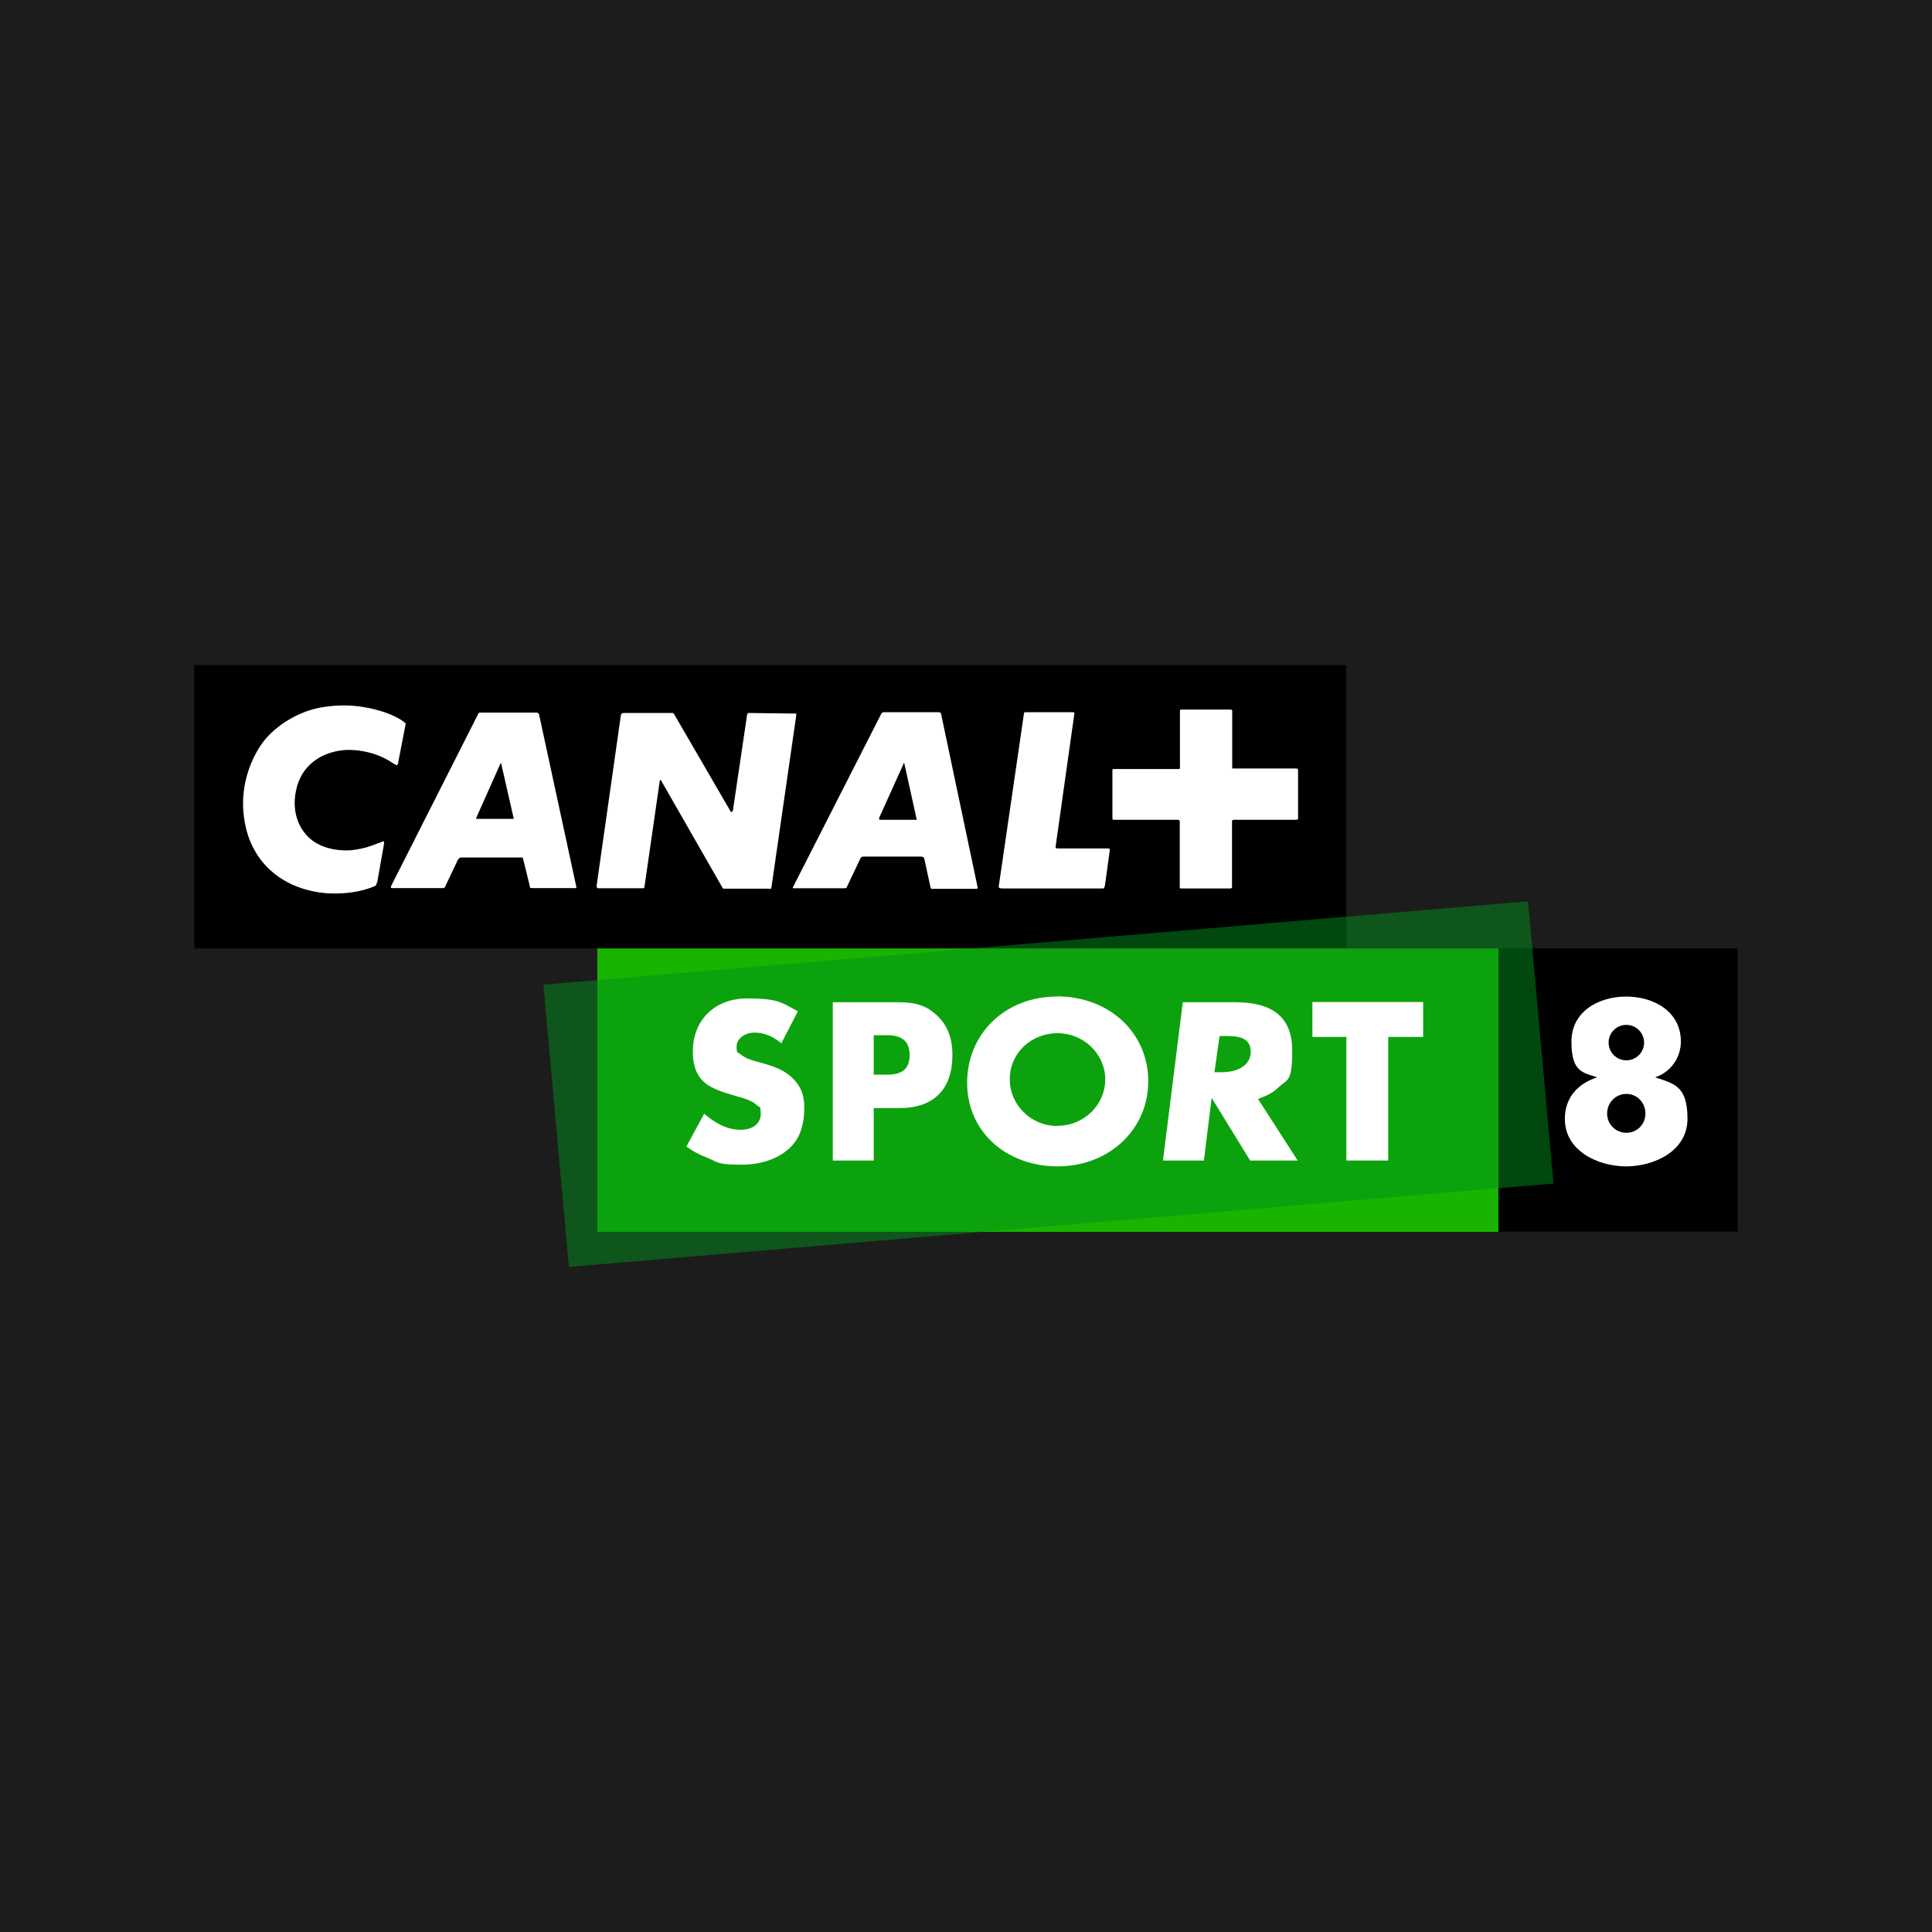
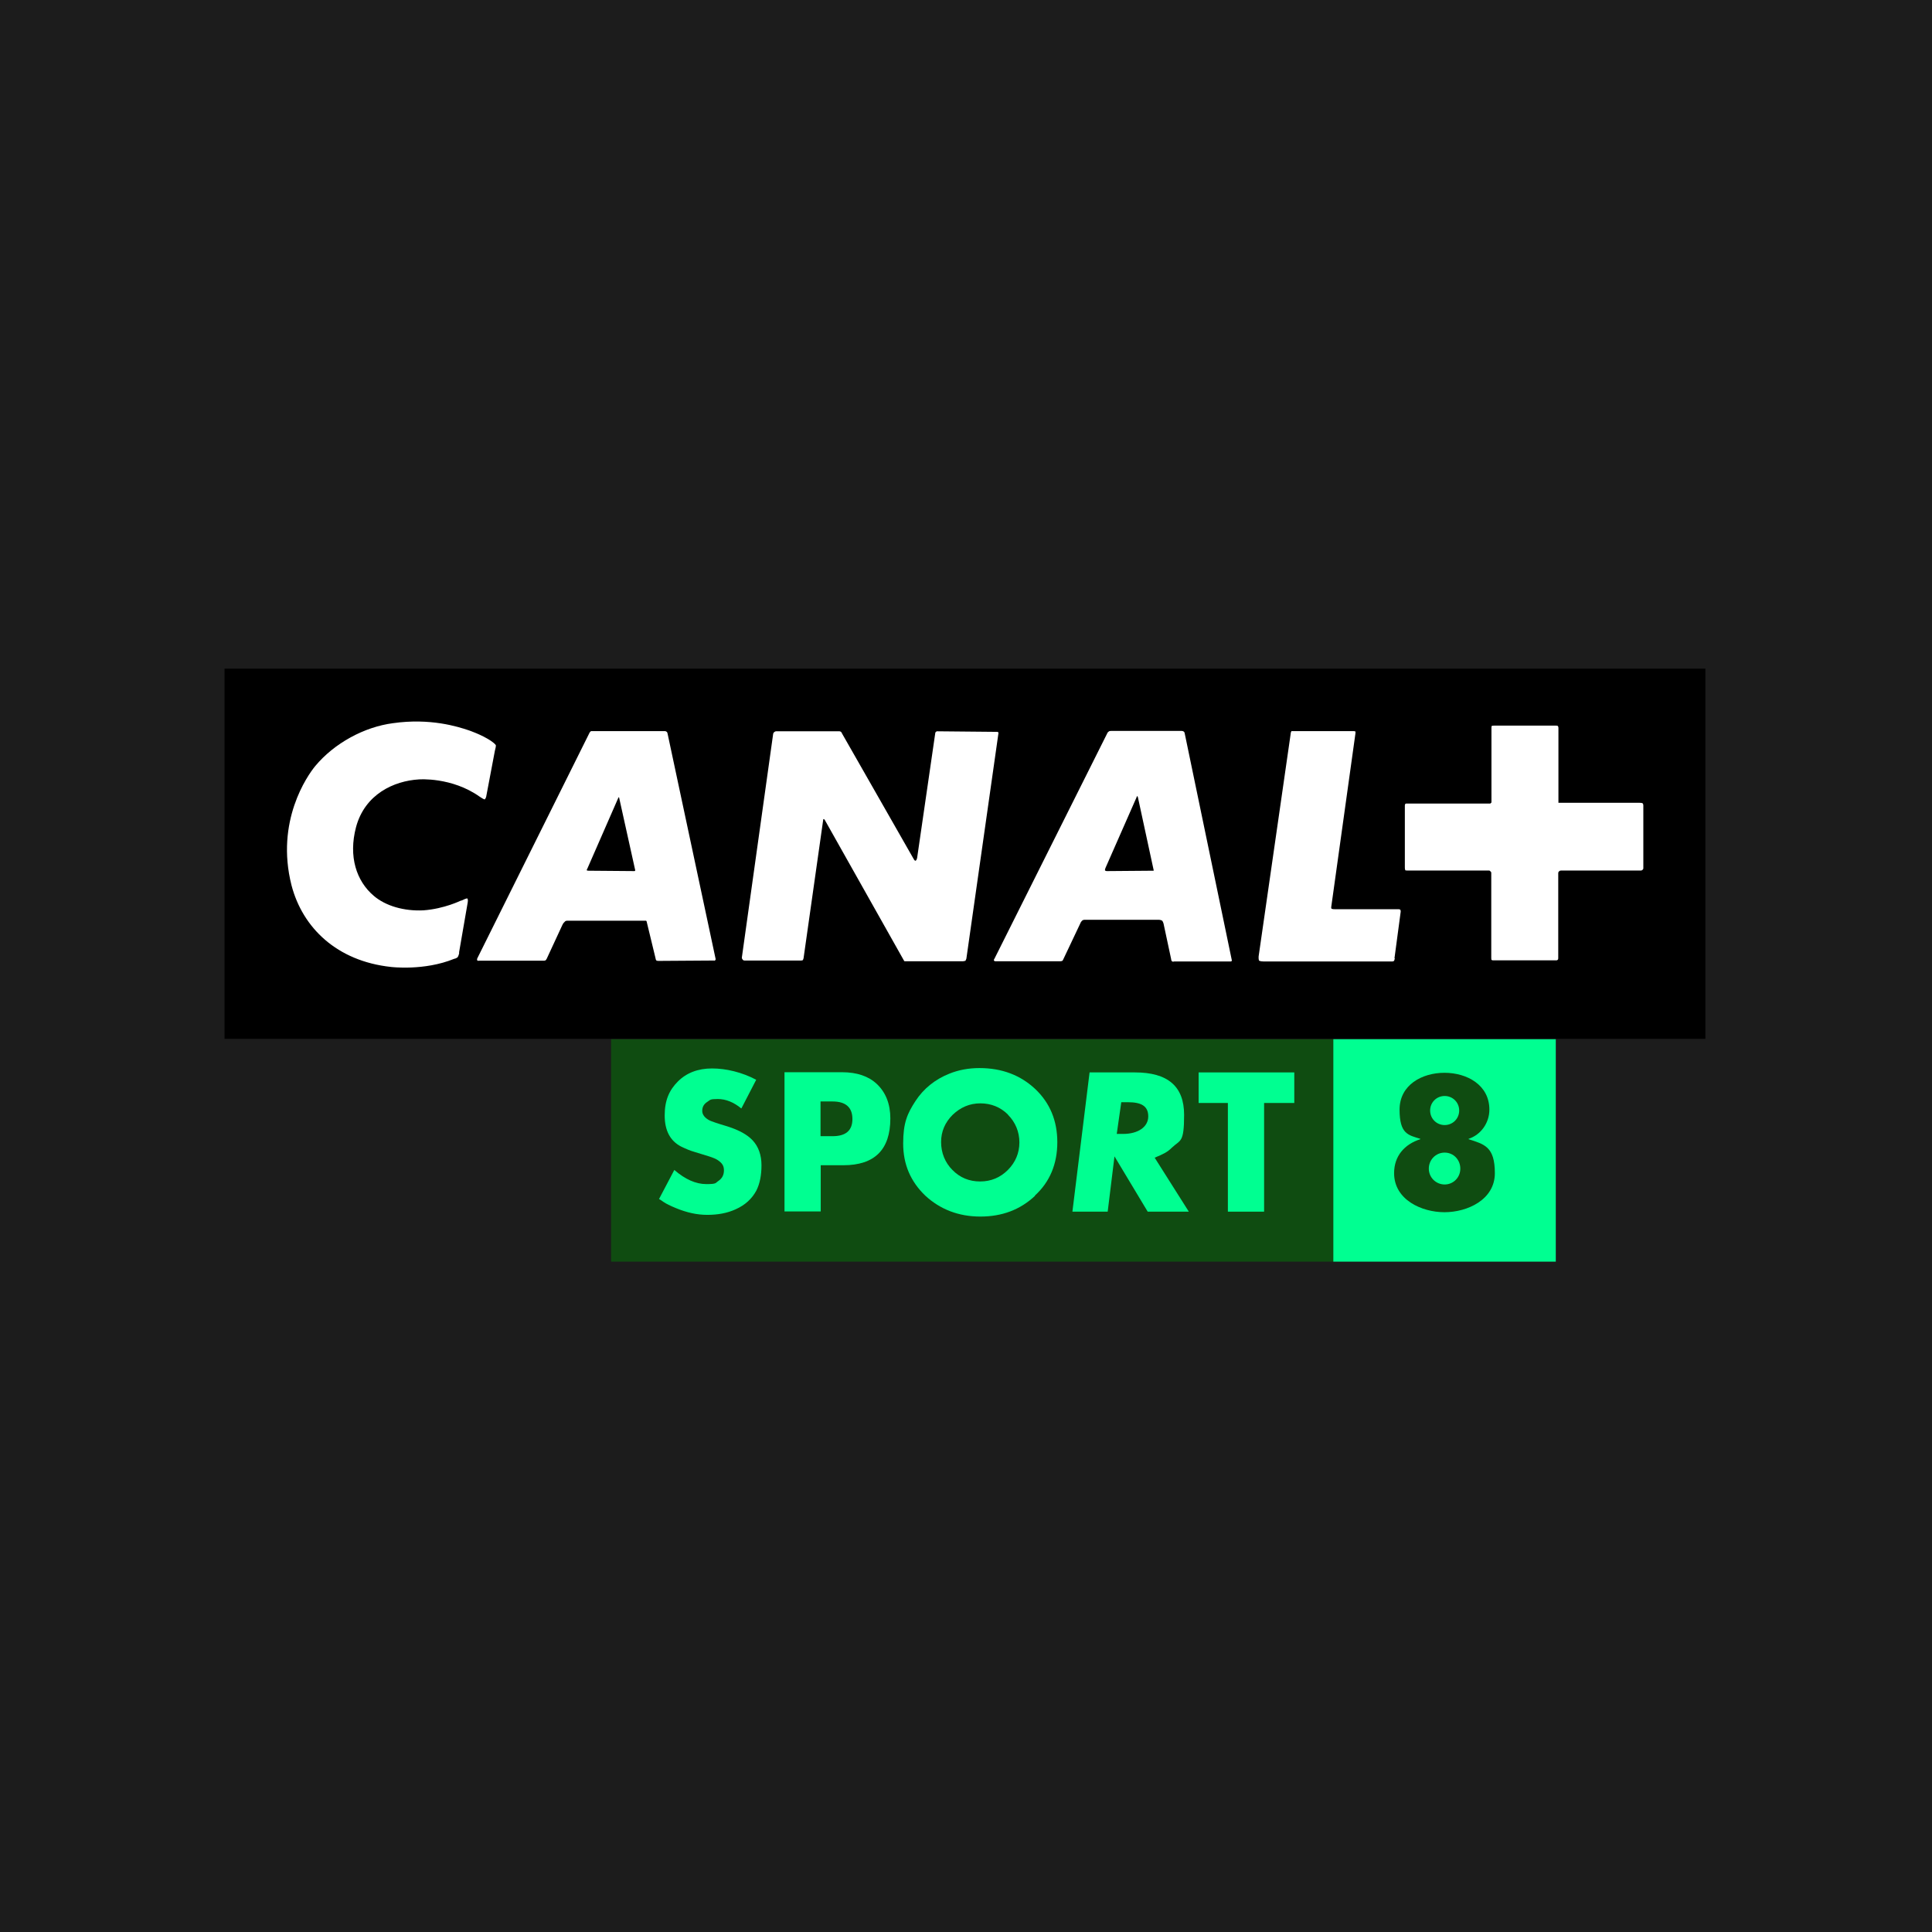
<svg xmlns="http://www.w3.org/2000/svg" version="1.1" viewBox="0 0 1024 1024">
  <defs>
    <style>
      .cls-1 {
        fill: #1c1c1c;
      }

      .cls-2 {
+         fill: #00ff91;
+       }
+ 
+       .cls-3 {
        fill: #fff;
      }

-       .cls-3 {
-         opacity: .5;
-       }
- 
      .cls-4 {
-         fill: #18b400;
-       }
- 
-       .cls-5 {
-         fill: #008f1a;
+         fill: #0f4c11;
      }
    </style>
  </defs>
  <g>
    <g id="Vrstva_1">
      <g id="Vrstva_1-2" data-name="Vrstva_1">
-         <rect class="cls-1" width="1024" height="1024" />
+         <g id="Vrstva_1-2">
+           <rect class="cls-1" width="1024" height="1024" />
+         </g>
      </g>
      <g>
-         <polygon points="921 502.7 921 652.8 794.2 652.8 778.8 640.2 778.8 516.4 794.2 502.7 921 502.7" />
-         <g>
-           <rect id="rect1082" x="103" y="352.5" width="610.6" height="150.2" />
-           <path id="path1084" class="cls-2" d="M199.8,467.5c-.1,1-.6,1.8-.6,1.8,0,0-.5.5-1.4.7-12.3,5-26.1,3.3-26.1,3.3-22.3-2.4-36.4-15.8-41-33.1-6.7-25.9,6.6-44.4,9.8-48.3,7.9-9.2,20.1-15.8,32-17.3,15.3-2.2,26.6,1.4,31.3,2.9,0,0,5.2,1.7,9,4.2,1.9,1.3,2.2,1.8,2.2,1.8,0,0,.1.2-.4,2.3l-3.6,18.6c-.1.8-.6,1.2-.6,1.2,0,0-.3,0-2-1-11.6-8.1-25.1-7.1-25.1-7.1-10.3.6-22.2,6-25.9,19.4-3.2,11.9.2,21.9,7.3,27.9,4.9,4.1,12.5,6.3,20.5,5.9,8.8-.6,15.7-4.1,15.2-3.8,0,0,.4,0,.8-.2,1.8-.9,2.2-.8,2.2-.8,0,0,.4.4.1,1.6l-3.6,20.3h0Z" />
-           <path id="path1086" class="cls-2" d="M265.6,404.4s-.1,0-.3.2l-12.8,28.7c-.3.4-.2.6-.2.6,0,0,.2.1.8.1h18.9c.1.1.2,0,.2,0,0,0,.1-.1,0-.5l-6.6-29c0-.2,0-.2,0-.2M304.8,470.7h-22.9c-.5,0-.9-.1-.9-.1,0,0-.1-.1-.2-1l-3.6-14.6c0-.4-.3-.5-.3-.5h-32.6c-.7,0-1,.5-1,.5,0,0-.5.4-.9,1.3l-6.4,13.5c-.3.5-.4.7-.4.7,0,0-.4.2-.8.2h-26.7c-.7,0-.9-.2-.9-.2,0,0-.1-.4.1-.9l46.2-91.3c.3-.5.6-.6.6-.6h30.4c.5,0,.9.4.9.4,0,0,.1.1.3.5l19.8,91.6c0,.4-.3.5-.3.5,0,0-.1.1-.4.1" />
-           <path id="path1088" class="cls-2" d="M407.7,471h-24.3s-.1-.1-.3-.2l-32.7-57.1c-.3-.3-.4-.3-.4-.3,0,0-.3,0-.3.4l-8.1,56.1c-.1.7-.3.8-.3.8,0,0-.3.1-.7.1h-23.4c-.4,0-.6-.2-.6-.2,0,0-.5-.5-.4-1l12.9-90.7c.1-.5.4-.6.4-.6,0,0,.4-.4.8-.4h26.1c.4,0,.6.3.6.3,0,0,.3.1.4.5l29.5,50.8c.5,1.1.9.9.9.9,0,0,.4,0,.7-1.1l7.5-50.6c0-.4.3-.5.3-.5,0,0,.1-.3.5-.3l24.6.3c.5,0,.6.1.6.1,0,0,.1.1.1.4l-13.2,91.5c-.1.5-.4.9-.4.9,0,0-.1.1-.8.1" />
-           <path id="path1090" class="cls-2" d="M479.2,404.1s0,0-.2.5l-12.9,28.6c-.3.9-.2,1-.2,1,0,0,.4.3.7.3h19c0,0,.2,0,.2,0,0,0,.1-.1,0-.5l-6.5-29.4c0-.4-.3-.4-.3-.4M517.9,471.1h-23.6c-.5.3-.9-.3-.9-.3,0,0,0,0-.3-.9l-3.1-14.3c-.2-.8-.5-1.2-.5-1.2,0,0-.6-.4-1.4-.4h-30.6c-.6,0-1,.4-1,.4,0,0-.5.5-.8,1.3l-6.9,14.5c-.1.4-.4.5-.4.5,0,0-.5.1-.8.1h-26.5c-.6.1-.9-.2-.9-.2,0,0-.1-.2.3-.8l46.7-91.7c.3-.1.5-.5.5-.5,0,0,.3-.1,1-.1h28.9c.7,0,1,.4,1,.4,0,0,.1.1.2.5l19.4,92.1c0,.2-.1.4-.1.4,0,0,0,.1-.4.1" />
-           <path id="path1092" class="cls-2" d="M585.5,469.7c-.2.8-.3,1-.3,1,0,0-.1.2-.8.2h-53c-1.6,0-1.9-.4-1.9-.4,0,0-.3-.5,0-1.7l13.1-89.8c0-1.1.4-1.5.4-1.5h25.5c.7,0,.9.1.9.1,0,0,.1.4,0,.9l-9.9,70.2c-.1.8.3.9.3.9,0,0,.3.1,1.3.1h26.2c.5,0,.8.2.8.2,0,0,.1.1.1.8l-2.6,18.9h0Z" />
-           <path id="path1094" class="cls-2" d="M687.5,434.2s0,.3-.5.3h-32.9c-.5,0-.8.2-.8.2,0,0-.3.1-.3.8v34.6c0,.5-.3.6-.3.6,0,0-.2.2-.6.2h-26.1c-.4,0-.6-.2-.6-.2,0,0-.1-.1-.1-.8v-34.5c0-.4-.4-.7-.4-.7,0,0-.2-.2-.5-.2h-33.7c-.6,0-.8,0-.8,0,0,0-.3-.3-.3-1v-25.3c0-.3.3-.6.3-.6,0,0,.1,0,.4,0h34.5c.3,0,.3-.1.3-.1,0,0,.3-.1.3-.4v-30.3c0-.3.1-.6.1-.6,0,0,.2-.1,1-.1h25.6c.5,0,.7.1.7.1,0,0,.3.3.3.8v30.3h33.4c.9,0,1.1.1,1.1.1,0,0,.4.1.4.9v25.6c0,.3-.4.6-.4.6" />
-         </g>
-         <g>
-           <rect id="rect1068" class="cls-4" x="316.6" y="502.7" width="477.6" height="150.2" />
-           <g id="g1080" class="cls-3">
-             <g id="g1078">
-               <polygon id="rect1076" class="cls-5" points="288 521.9 809.9 477.7 823.4 627.3 301.5 671.5 288 521.9" />
-             </g>
-           </g>
-           <g>
-             <path id="path1096" class="cls-2" d="M687.8,615.1h-25.2l-20.4-33.2-4.1,33.2h-21.7l10.5-83.9h27.8c20.3,0,30.2,8.4,30.2,25.5s-2.3,15-7.5,19.8c-2.7,2.6-5,3.8-10.6,6l21,32.6ZM643.7,568.3h3.9c9.1,0,15.3-4.2,15.3-10.7s-4.4-8.5-12.4-8.5h-4.1l-2.7,19.1h0Z" />
-             <polygon id="polygon1098" class="cls-2" points="754.3 549.6 735.8 549.6 735.8 615.1 713.6 615.1 713.6 549.6 695.6 549.6 695.6 531.1 754.3 531.1 754.3 549.6" />
-             <path id="path1100" class="cls-2" d="M414.2,553c-4.7-3.9-9.4-5.7-14.3-5.7s-9.5,3.1-9.5,7.3.7,3,2,4.1c1.5,1.3,3.5,2.4,5.6,3,1.2.5,3.8,1.1,7.6,2.2,7.8,2.4,11.7,4.5,15.3,8.4,3.8,4,5.4,8.5,5.4,15s-1.4,11.6-3.2,15.2c-4.7,9-16.1,14.8-29.8,14.8s-12.3-1.2-19.2-4c-4.5-1.8-6.2-2.8-10.3-5.6l9.4-17.4c6.8,5.8,13,8.5,19.4,8.5s10.6-3.3,10.6-8.3-.7-3.4-1.8-4.5c-2.3-2.2-4.3-3.1-11.4-5.1-7-2-9.7-3-12.9-4.7-6.7-3.4-9.9-9.6-9.9-18.7,0-16.9,11.6-28.3,28.8-28.3s18.4,2.4,26.9,6.8l-8.8,17h0Z" />
-             <path id="path1102" class="cls-2" d="M463.1,615.1h-21.7v-83.9h34.5c9.8,0,15.3,1.9,20.8,7.1,5.5,5.1,8.1,12.1,8.1,20.8,0,18.3-9.9,28.2-28.1,28.2h-13.6v27.9h0ZM470.2,569.6c8.2,0,11.9-3.2,11.9-10.4s-3.9-10.5-11.8-10.5h-7.2v20.9h7.1,0Z" />
-             <path id="path1104" class="cls-2" d="M560.1,528.2c-27.2,0-47.5,19.6-47.5,45.7s20.9,44.3,48,44.3,48-19.4,48-45.1-20.6-45-48.5-45M560.5,596.8c-14.1,0-25.3-11.1-25.3-24.9s11.5-24.3,25.3-24.3,25.3,11,25.3,24.5-11.3,24.6-25.3,24.6" />
-           </g>
-         </g>
-         <path id="_8" class="cls-2" d="M877.5,571.1v-.2c7.8-2.6,13.4-10.1,13.4-18.9,0-15.9-14.4-23.8-29-23.8s-29,7.9-29,23.8,5.6,16.4,13.4,18.9v.2c-10.2,3.3-16.9,10.9-16.9,21.9,0,17.2,17.8,25.2,32.5,25.2s32.5-8,32.5-25.2-6.8-18.6-16.9-21.9h0ZM862,543.2c5.2,0,9.4,4.2,9.4,9.4s-4.2,9.4-9.4,9.4-9.4-4.2-9.4-9.4,4.2-9.4,9.4-9.4ZM862,600.4c-5.6,0-10.2-4.5-10.2-10.2s4.5-10.4,10.2-10.4,10.1,4.6,10.1,10.4-4.5,10.2-10.1,10.2Z" />
+         <path id="path4" d="M119,550.6h784.9v-196.2H119v196.2Z" />
+         <path id="path5" class="cls-3" d="M870.4,461.1s-.2.3-.6.3h-42.4c-.7,0-1,.4-1,.4,0,0-.5.2-.5,1v45.1c0,.7-.3.8-.3.8,0,0-.2.3-.7.3h-33.6c-.5,0-.8-.3-.8-.3,0,0-.1-.2-.1-1v-45.1c0-.5-.5-.8-.5-.8,0,0-.2-.4-.7-.4h-43.3c-.8,0-1-.1-1-.1,0,0-.3-.4-.3-1.4v-33c0-.4.3-.9.3-.9,0,0,.2-.1.5-.1h44.3c.4,0,.4-.2.4-.2,0,0,.4-.2.4-.5v-39.6c0-.4.1-.8.1-.8,0,0,.3-.2,1.3-.2h32.9c.7,0,.9.2.9.2,0,0,.3.4.3,1v39.7h43c1.1,0,1.5.2,1.5.2,0,0,.5.2.5,1.2v33.4c0,.4-.5.8-.5.8" />
+         <path id="path6" class="cls-3" d="M739.3,507.9c-.2,1-.4,1.3-.4,1.3,0,0-.2.4-1,.4h-68.1c-2,0-2.5-.5-2.5-.5,0,0-.3-.7-.2-2.2l16.9-117.4c.1-1.5.5-2,.5-2h32.7c.8,0,1.2.2,1.2.2,0,0,.1.5,0,1.1l-12.8,91.8c-.2,1,.3,1.1.3,1.1,0,0,.4.2,1.6.2h33.7c.7,0,1,.3,1,.3,0,0,.2.2.2,1l-3.3,24.7ZM652.4,509.6h-30.2c-.7.4-1.2-.3-1.2-.3,0,0-.2-.2-.3-1.1l-4-18.7c-.3-1-.7-1.5-.7-1.5,0,0-.8-.5-1.8-.5h-39.4c-.8,0-1.3.5-1.3.5,0,0-.7.7-1,1.6l-9,19c-.2.5-.5.7-.5.7,0,0-.7.2-1,.2h-34.1c-.8.1-1.1-.4-1.1-.4,0,0-.2-.3.3-1l60-119.9c.3-.2.7-.6.7-.6,0,0,.4-.2,1.3-.2h37.2c.8,0,1.3.5,1.3.5,0,0,.2.2.3.7l25,120.4c0,.3-.2.5-.2.5,0,0,0,.1-.5.1M510.7,509.5h-31.3s-.2-.2-.3-.4l-42-74.6c-.4-.4-.5-.4-.5-.4,0,0-.3,0-.3.5l-10.4,73.3c-.2.8-.4,1-.4,1,0,0-.4.2-.8.2h-30.1c-.5,0-.8-.3-.8-.3,0,0-.7-.7-.6-1.3l16.6-118.6c.2-.7.5-.8.5-.8,0,0,.5-.5,1-.5h33.6c.5,0,.8.3.8.3,0,0,.4.2.5.7l37.9,66.4c.7,1.4,1.1,1.2,1.1,1.2,0,0,.6,0,.9-1.5l9.6-66.1c0-.5.4-.7.4-.7,0,0,.2-.3.6-.3l31.6.3c.6,0,.8.2.8.2,0,0,.1.2.1.5l-17,119.5c-.2.7-.5,1.1-.5,1.1,0,0-.2.2-1,.2M378.4,509.1l-29.5.2c-.7,0-1.1-.3-1.1-.3,0,0-.2-.2-.4-1.3l-4.6-19c0-.5-.4-.7-.4-.7h-41.9c-.9,0-1.3.7-1.3.7,0,0-.7.5-1.2,1.7l-8.2,17.7c-.4.6-.5.8-.5.8,0,0-.5.3-1,.3h-34.3c-1,.2-1.1-.3-1.1-.3,0,0-.2-.6.2-1.2l59.4-119.4c.4-.6.8-.8.8-.8h39.1c.6,0,1.1.5,1.1.5,0,0,.2.2.3.7l25.5,119.6c0,.6-.3.7-.3.7,0,0-.2.2-.5.2M602.7,422s-.2,0-.3.6l-16.5,37.5c-.4,1.1-.2,1.3-.2,1.3,0,0,.5.3.9.3l24.5-.2h.3s.2-.2,0-.6l-8.3-38.4c-.2-.5-.3-.5-.3-.5M328.1,422.5s-.2,0-.4.4l-16.4,37.5c-.4.6-.3.9-.3.9,0,0,.3.2,1,.2l24.3.2c.2,0,.3-.2.3-.2,0,0,.2-.2,0-.6l-8.4-37.9c0-.4-.2-.4-.2-.4M243.4,505c-.2,1.3-.8,2.3-.8,2.3,0,0-.7.7-1.9.9-15.9,6.5-33.5,4.3-33.5,4.3-28.6-3.1-46.8-20.7-52.7-43.3-8.6-33.9,8.4-58.1,12.6-63.2,10.1-12.1,25.9-20.7,41.2-22.7,19.7-2.8,34.3,1.8,40.2,3.8,0,0,6.6,2.2,11.6,5.5,2.5,1.7,2.7,2.4,2.7,2.4,0,0,.2.3-.5,2.9l-4.6,24.3c-.2,1-.8,1.5-.8,1.5,0,0-.4.1-2.6-1.4-14.9-10.6-32.3-9.2-32.3-9.2-13.2.8-28.6,7.8-33.3,25.3-4.1,15.6.2,28.6,9.4,36.4,6.3,5.4,16.1,8.2,26.3,7.7,11.2-.8,20.1-5.3,19.5-5,0,0,.5-.2,1-.3,2.3-1.2,2.8-1,2.8-1,0,0,.5.5.2,2.1l-4.6,26.6Z" />
+         <path id="path7" class="cls-4" d="M323.9,550.8v117.9h383.1v-117.9h-383.1Z" />
+         <path id="path8" class="cls-2" d="M392.9,587.5c-4-3.3-8.2-5-12.5-5s-3.9.5-5.5,1.5c-1.9,1.2-2.7,2.8-2.7,4.8s1.4,3.8,4,5.1c.8.4,3.9,1.5,9.3,3.1,6,1.9,10.5,4.3,13.4,7.4,3.1,3.3,4.7,7.8,4.7,13.2s-.9,9.8-2.7,13.4c-2.3,4.3-5.9,7.7-11.1,10-4.4,2-9.4,2.9-14.9,2.9s-10.9-1.2-16.7-3.6c-2.9-1.2-5.2-2.3-6.6-3.3-.7-.5-1.4-1-2.3-1.5l8.1-15.4c5.8,5,11.4,7.5,17,7.5s4.7-.6,6.4-1.7c1.9-1.3,2.9-3.1,2.9-5.6s-1-3.8-3.1-5.3c-1-.7-2.4-1.3-4.5-2-.7-.2-2-.6-3.9-1.2l-3.9-1.2c-2.5-.7-4.8-1.7-7.3-2.9-5.8-3-8.7-8.5-8.7-16.5s2.4-13.4,7-18c4.6-4.6,10.7-6.9,18.1-6.9s15.9,2,23.4,6l-7.7,14.9Z" />
+         <path id="path9" class="cls-2" d="M446.3,568.3c7.9,0,14,2.1,18.4,6.2,4.8,4.5,7.2,10.7,7.2,18.3,0,16.5-8.3,24.8-24.9,24.8h-12v24.5h-19.2v-73.8h30.5ZM441.3,602.2c7,0,10.5-3,10.5-9.1s-3.5-9.3-10.5-9.3h-6.4v18.4h6.3Z" />
+         <path id="path10" class="cls-2" d="M548.6,633.8c-7.9,7.4-17.5,11-29,11s-21.3-3.8-29.2-11.1c-7.8-7.5-11.7-16.6-11.7-27.6s2.2-15.9,6.5-22.5c4.3-6.6,10.4-11.5,17.9-14.5,4.9-2,10.3-3,16-3,12,0,21.8,3.8,29.6,11.1,7.8,7.4,11.7,16.8,11.7,28.2s-3.9,21-11.9,28.3M534.3,590.8c-4-4-9-6-14.7-6s-10.5,2.1-14.7,6.1c-4,4-6.1,8.8-6.1,14.4s2,10.8,6,14.8c4,4.1,8.9,6.1,14.7,6.1s10.7-2.1,14.7-6.1c4-4,6.1-9,6.1-14.6s-2.1-10.7-6.1-14.7" />
+         <path id="path11" class="cls-2" d="M608.3,642.2l-17.6-29.3-3.6,29.3h-18.7l9.1-73.8h24c17.5,0,26.1,7.4,26.1,22.5s-2,13.1-6.5,17.4c-2.3,2.3-4.3,3.3-9.1,5.3l18.1,28.6h-21.7ZM595.3,601c7.9,0,13.3-3.7,13.3-9.3s-3.9-7.5-10.7-7.5h-3.6l-2.4,16.8h3.3Z" />
+         <path id="path12" class="cls-2" d="M670,584.6v57.6h-19.2v-57.6h-15.5v-16.2h50.7v16.2h-16Z" />
+         <rect class="cls-2" x="706.7" y="550.8" width="117.9" height="117.9" />
+         <path id="_8" class="cls-4" d="M778.4,603.8v-.2c6.4-2.1,11-8.3,11-15.5,0-13-11.8-19.5-23.8-19.5s-23.8,6.5-23.8,19.5,4.6,13.5,11,15.5v.2c-8.4,2.7-13.9,8.9-13.9,18,0,14.1,14.6,20.7,26.7,20.7s26.7-6.6,26.7-20.7-5.6-15.3-13.9-18h0ZM765.7,580.9c4.3,0,7.7,3.4,7.7,7.7s-3.4,7.7-7.7,7.7-7.7-3.4-7.7-7.7,3.4-7.7,7.7-7.7ZM765.7,627.8c-4.6,0-8.4-3.7-8.4-8.4s3.7-8.5,8.4-8.5,8.3,3.8,8.3,8.5-3.7,8.4-8.3,8.4Z" />
      </g>
    </g>
  </g>
</svg>
